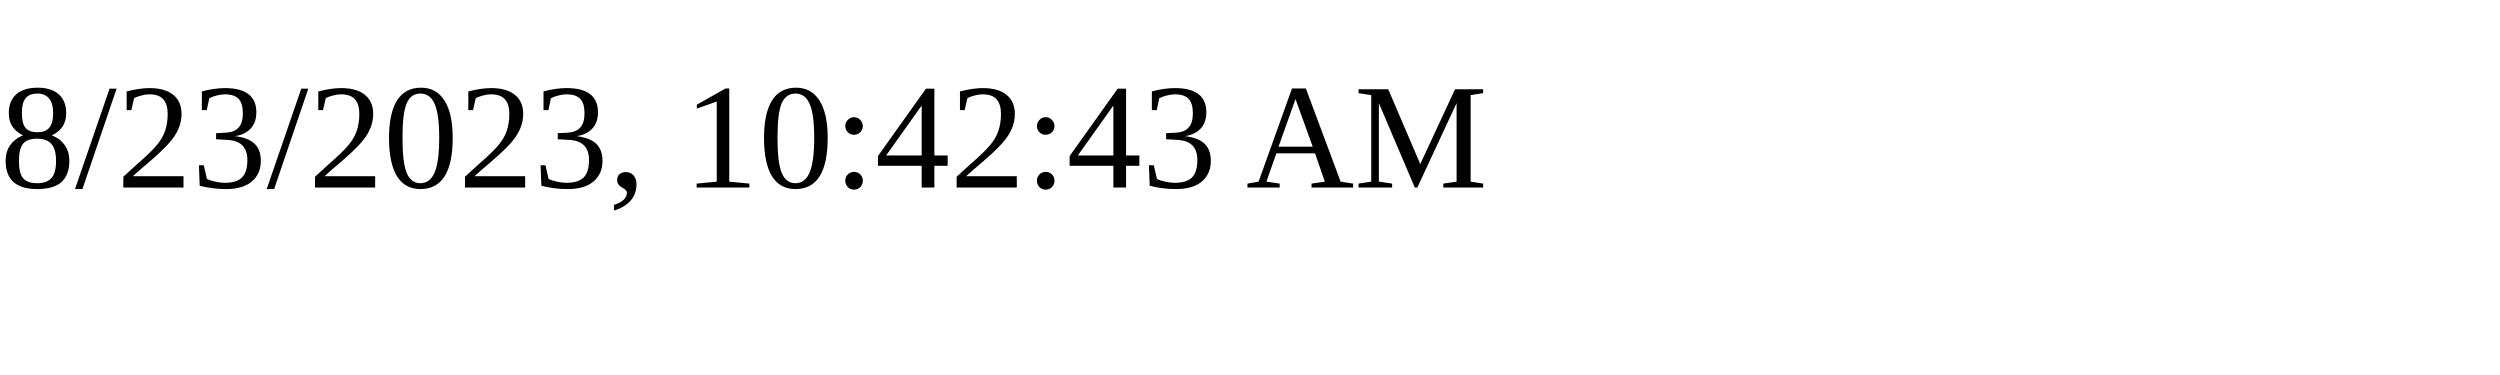
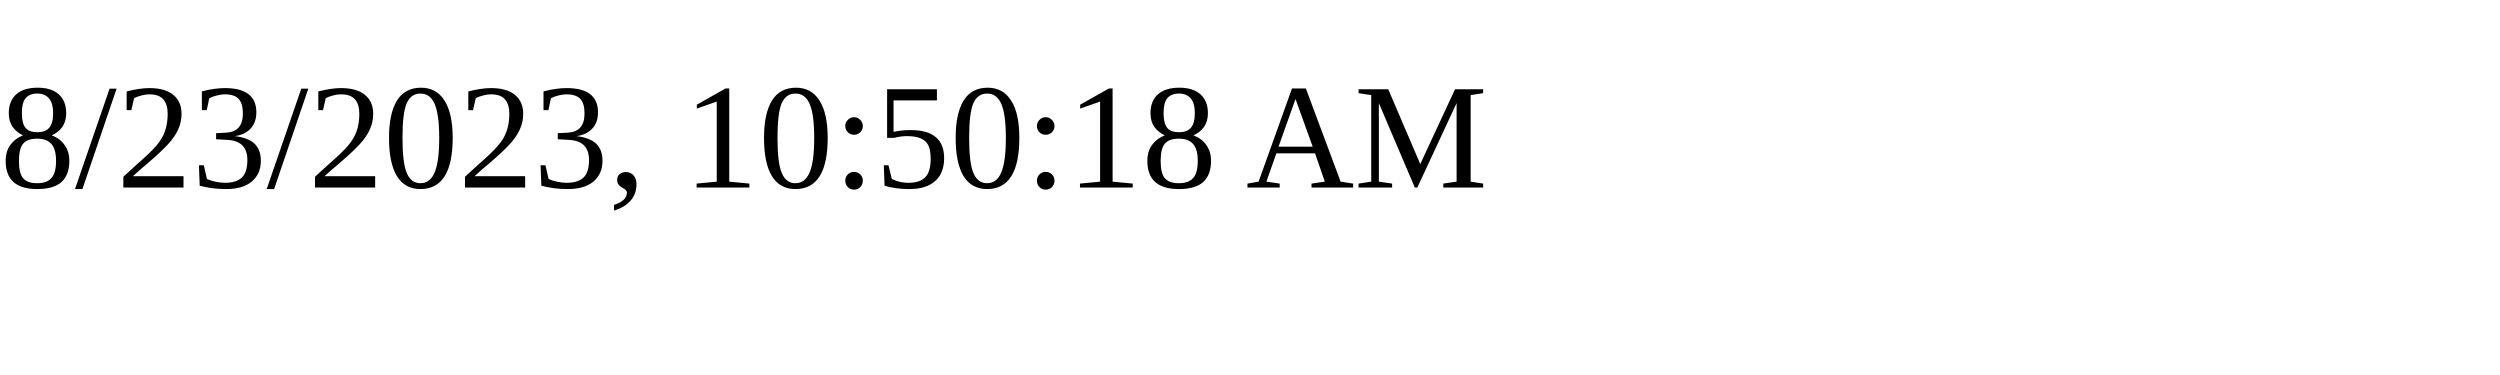
<svg xmlns="http://www.w3.org/2000/svg" height="30" width="200">
-   <text x="0" y="15">8/23/2023, 10:42:43 AM</text>
+   <text x="0" y="15">8/23/2023, 10:50:18 AM</text>
</svg>
